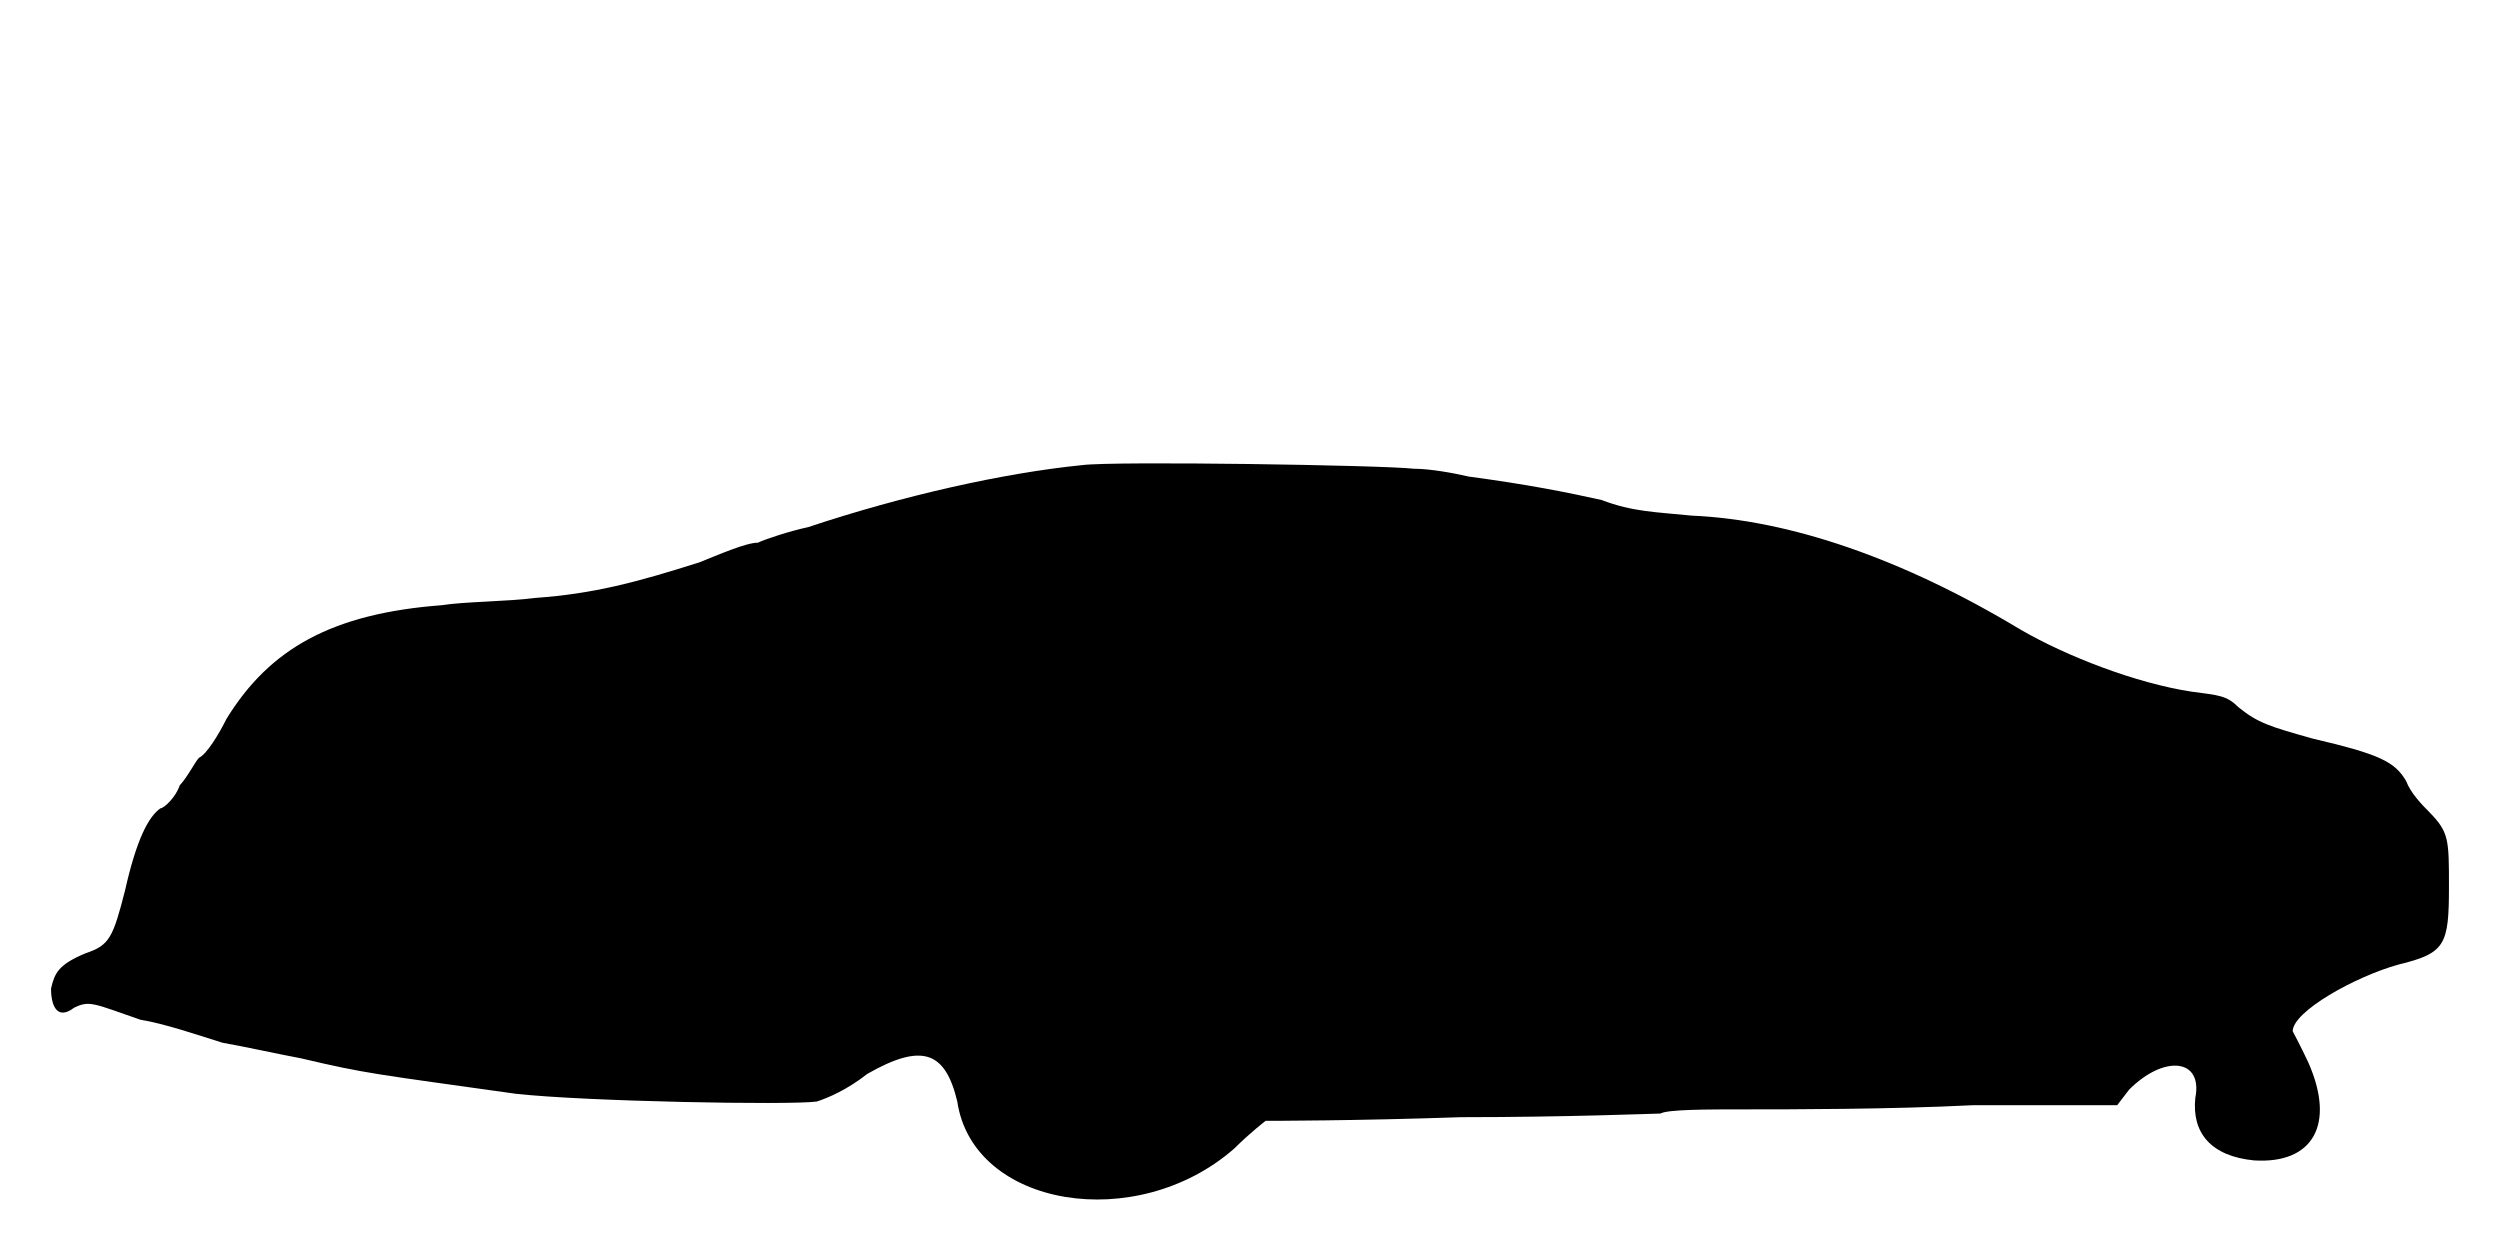
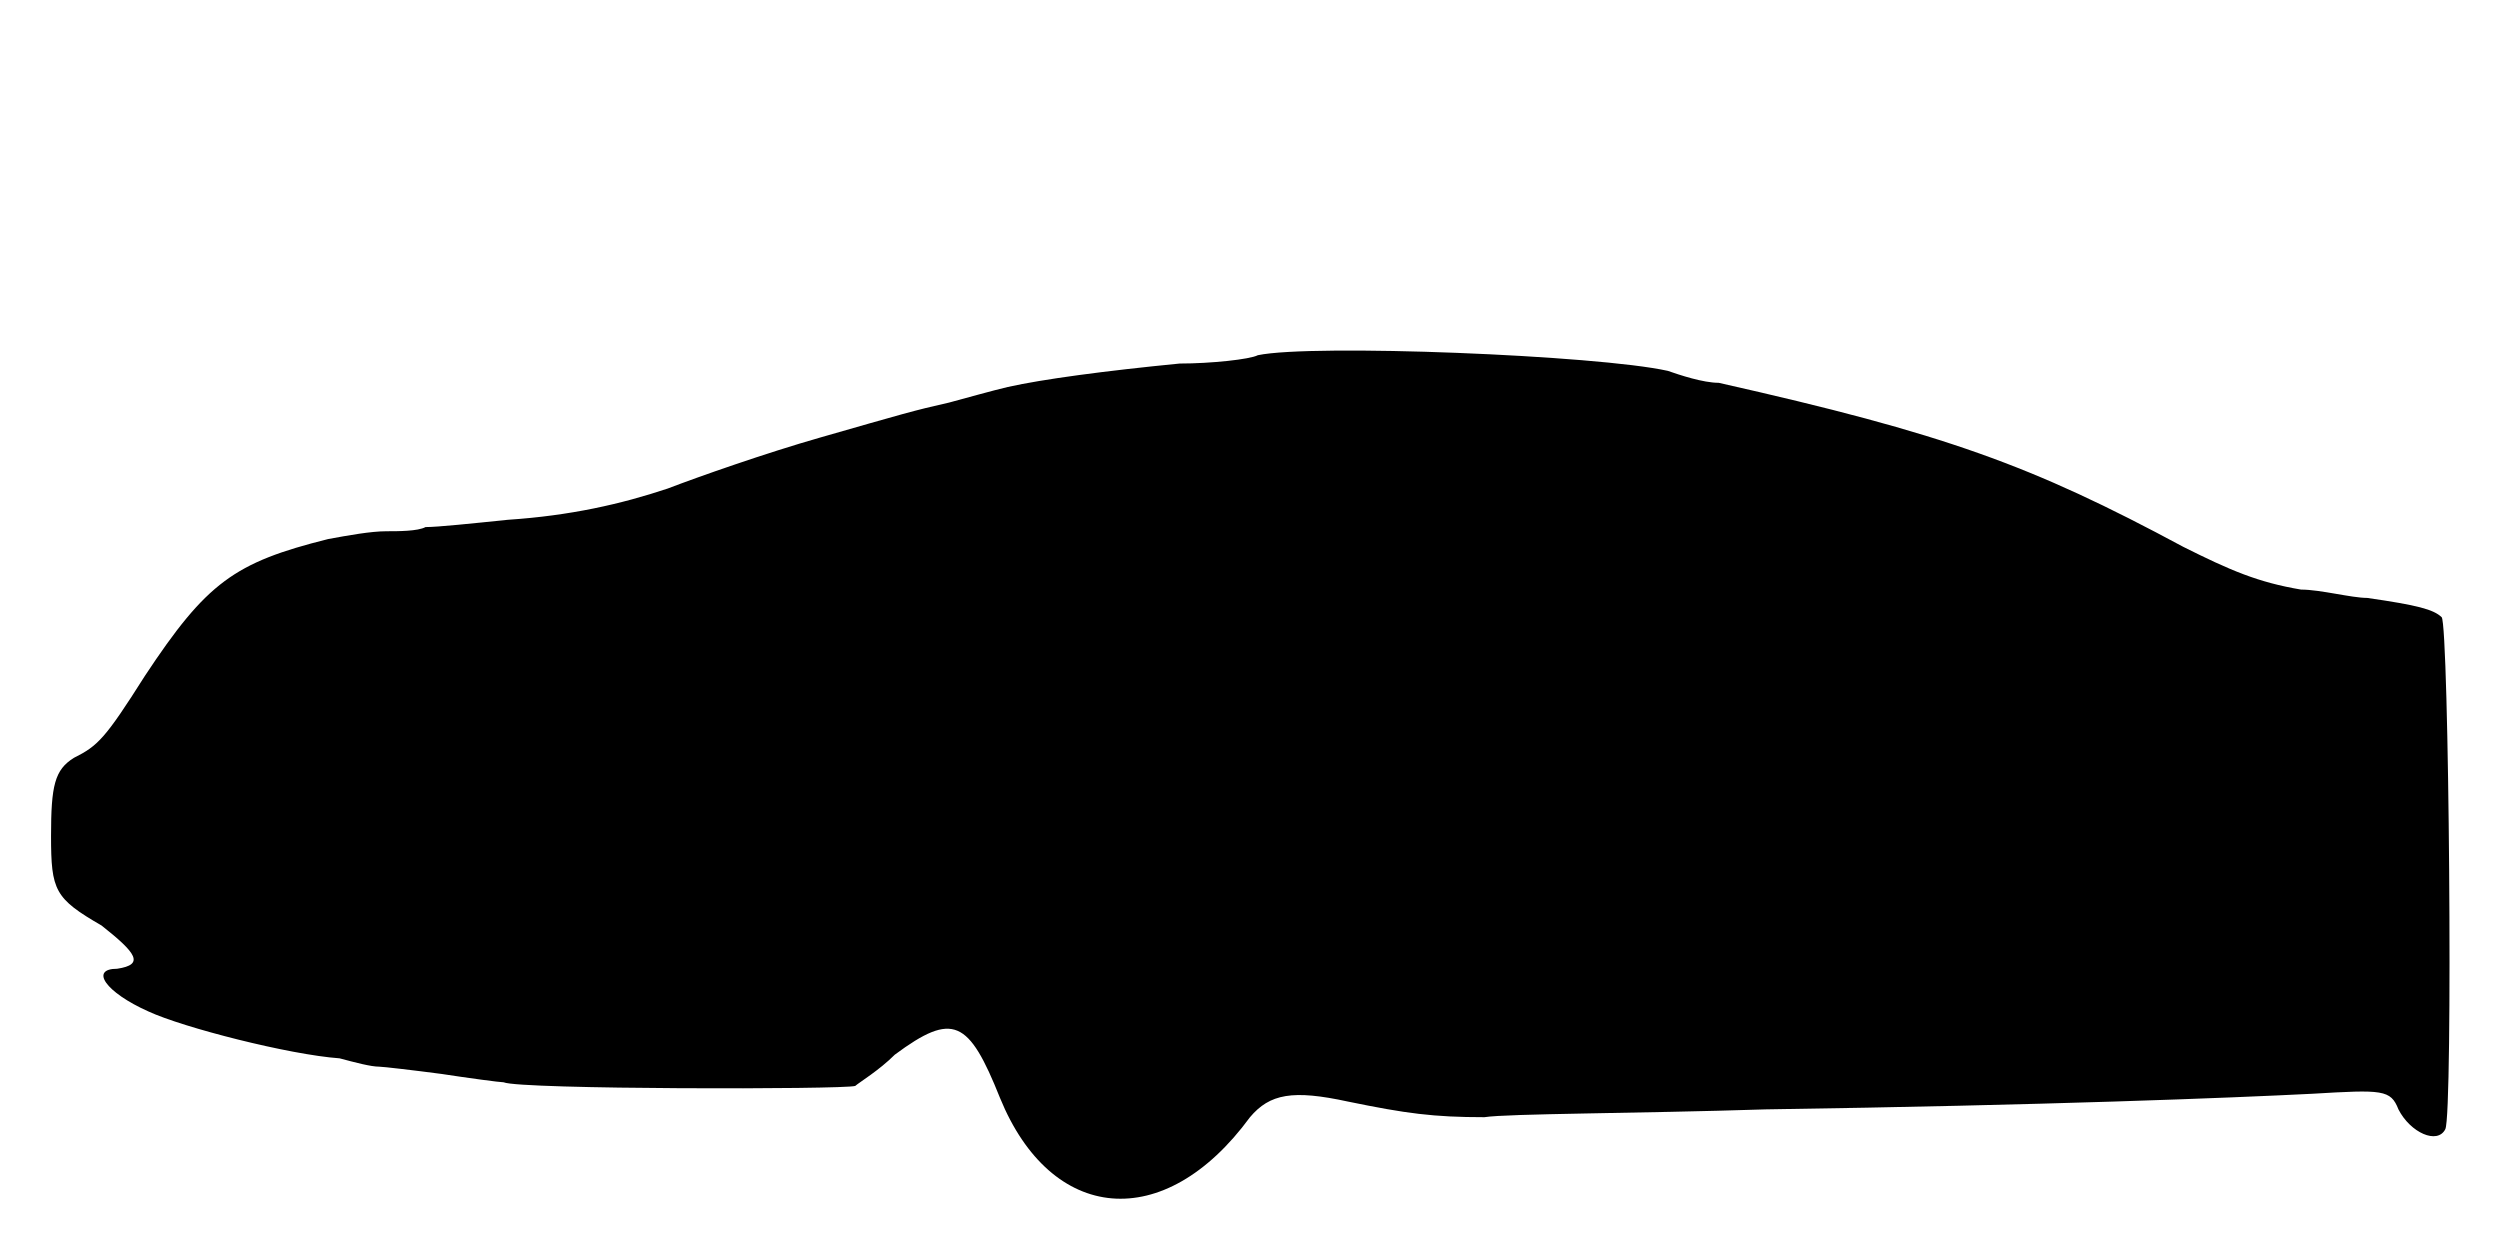
<svg xmlns="http://www.w3.org/2000/svg" viewBox="0 0 48 24">
-   <path d="M20.78 8.93c-1.51.15-3.46.59-5.26 1.19-.37.08-.82.23-.97.3-.23 0-.75.23-1.13.38-1.2.38-2.02.6-3.14.68-.53.07-1.36.07-1.8.14-2.1.16-3.3.83-4.13 2.18-.15.3-.38.68-.53.75-.07.07-.22.37-.37.53-.07.22-.3.44-.37.44-.23.16-.46.6-.68 1.58-.23.9-.3 1.05-.75 1.2-.53.22-.6.38-.67.68 0 .37.14.6.44.37.3-.15.38-.08 1.28.23.45.07 1.12.3 1.57.44.45.08 1.13.23 1.51.3 1.27.3 1.42.3 4.12.68 1.35.15 5.25.22 5.78.15.22-.07.59-.23.97-.53 1.05-.6 1.5-.44 1.73.53.3 2.03 3.44 2.55 5.32.9.3-.3.6-.53.6-.53.08 0 1.72 0 3.75-.07 2.03 0 3.75-.07 3.83-.07.14-.08.9-.08 1.64-.08.83 0 2.78 0 4.36-.08l2.77 0 .23-.3c.67-.67 1.42-.6 1.27.16-.07.67.3 1.12 1.13 1.2 1.12.07 1.57-.68 1.04-1.88-.14-.3-.3-.6-.3-.6 0-.38 1.2-1.05 2.03-1.28.9-.22.97-.37.97-1.5 0-.9 0-1.04-.37-1.42-.15-.15-.37-.38-.45-.6-.22-.38-.52-.52-1.8-.82-.82-.23-1.05-.3-1.42-.6-.23-.23-.38-.23-.9-.3-1.06-.16-2.41-.68-3.3-1.2-2.26-1.36-4.43-2.1-6.3-2.18-.68-.07-1.13-.07-1.73-.3-.67-.15-1.43-.3-2.55-.45-.3-.07-.75-.15-1.05-.15-.6-.07-5.77-.15-6.37-.07z" />
+   <path d="M24.15 6.82c-.15.08-.9.16-1.5.16-1.43.14-2.63.3-3.3.45-.3.07-.83.22-1.13.3-.67.15-.9.22-2.47.67-1.05.3-2.33.75-2.93.98-.9.3-1.87.52-3.07.6-.68.07-1.35.14-1.58.14-.15.08-.52.08-.75.08-.3 0-.74.08-1.12.15-1.8.45-2.33.83-3.52 2.63-.76 1.2-.9 1.34-1.36 1.57-.37.23-.44.53-.44 1.5 0 1.05.07 1.2.97 1.72.67.53.83.75.3.83-.53 0-.23.45.6.82.67.31 2.7.83 3.67.9.3.08.6.16.76.16.07 0 .67.07 1.2.14.52.08 1.12.16 1.19.16.31.14 6.53.14 6.75.07.08-.07.46-.3.76-.6 1.12-.83 1.42-.67 2.02.83.98 2.4 3.15 2.62 4.8.37.38-.45.82-.53 1.88-.3 1.12.23 1.64.3 2.62.3.45-.07 2.92-.07 5.4-.15 5.4-.08 8.92-.22 10.5-.3 1.35-.08 1.5-.08 1.65.3.23.45.75.68.9.38.15-.3.07-9.68-.07-9.83-.16-.15-.46-.23-1.43-.37-.3 0-.9-.16-1.27-.16-.83-.14-1.36-.37-2.26-.82-2.92-1.57-4.57-2.17-8.92-3.15-.3 0-.75-.15-.98-.23-1.35-.3-6.82-.52-7.87-.3z" />
</svg>
